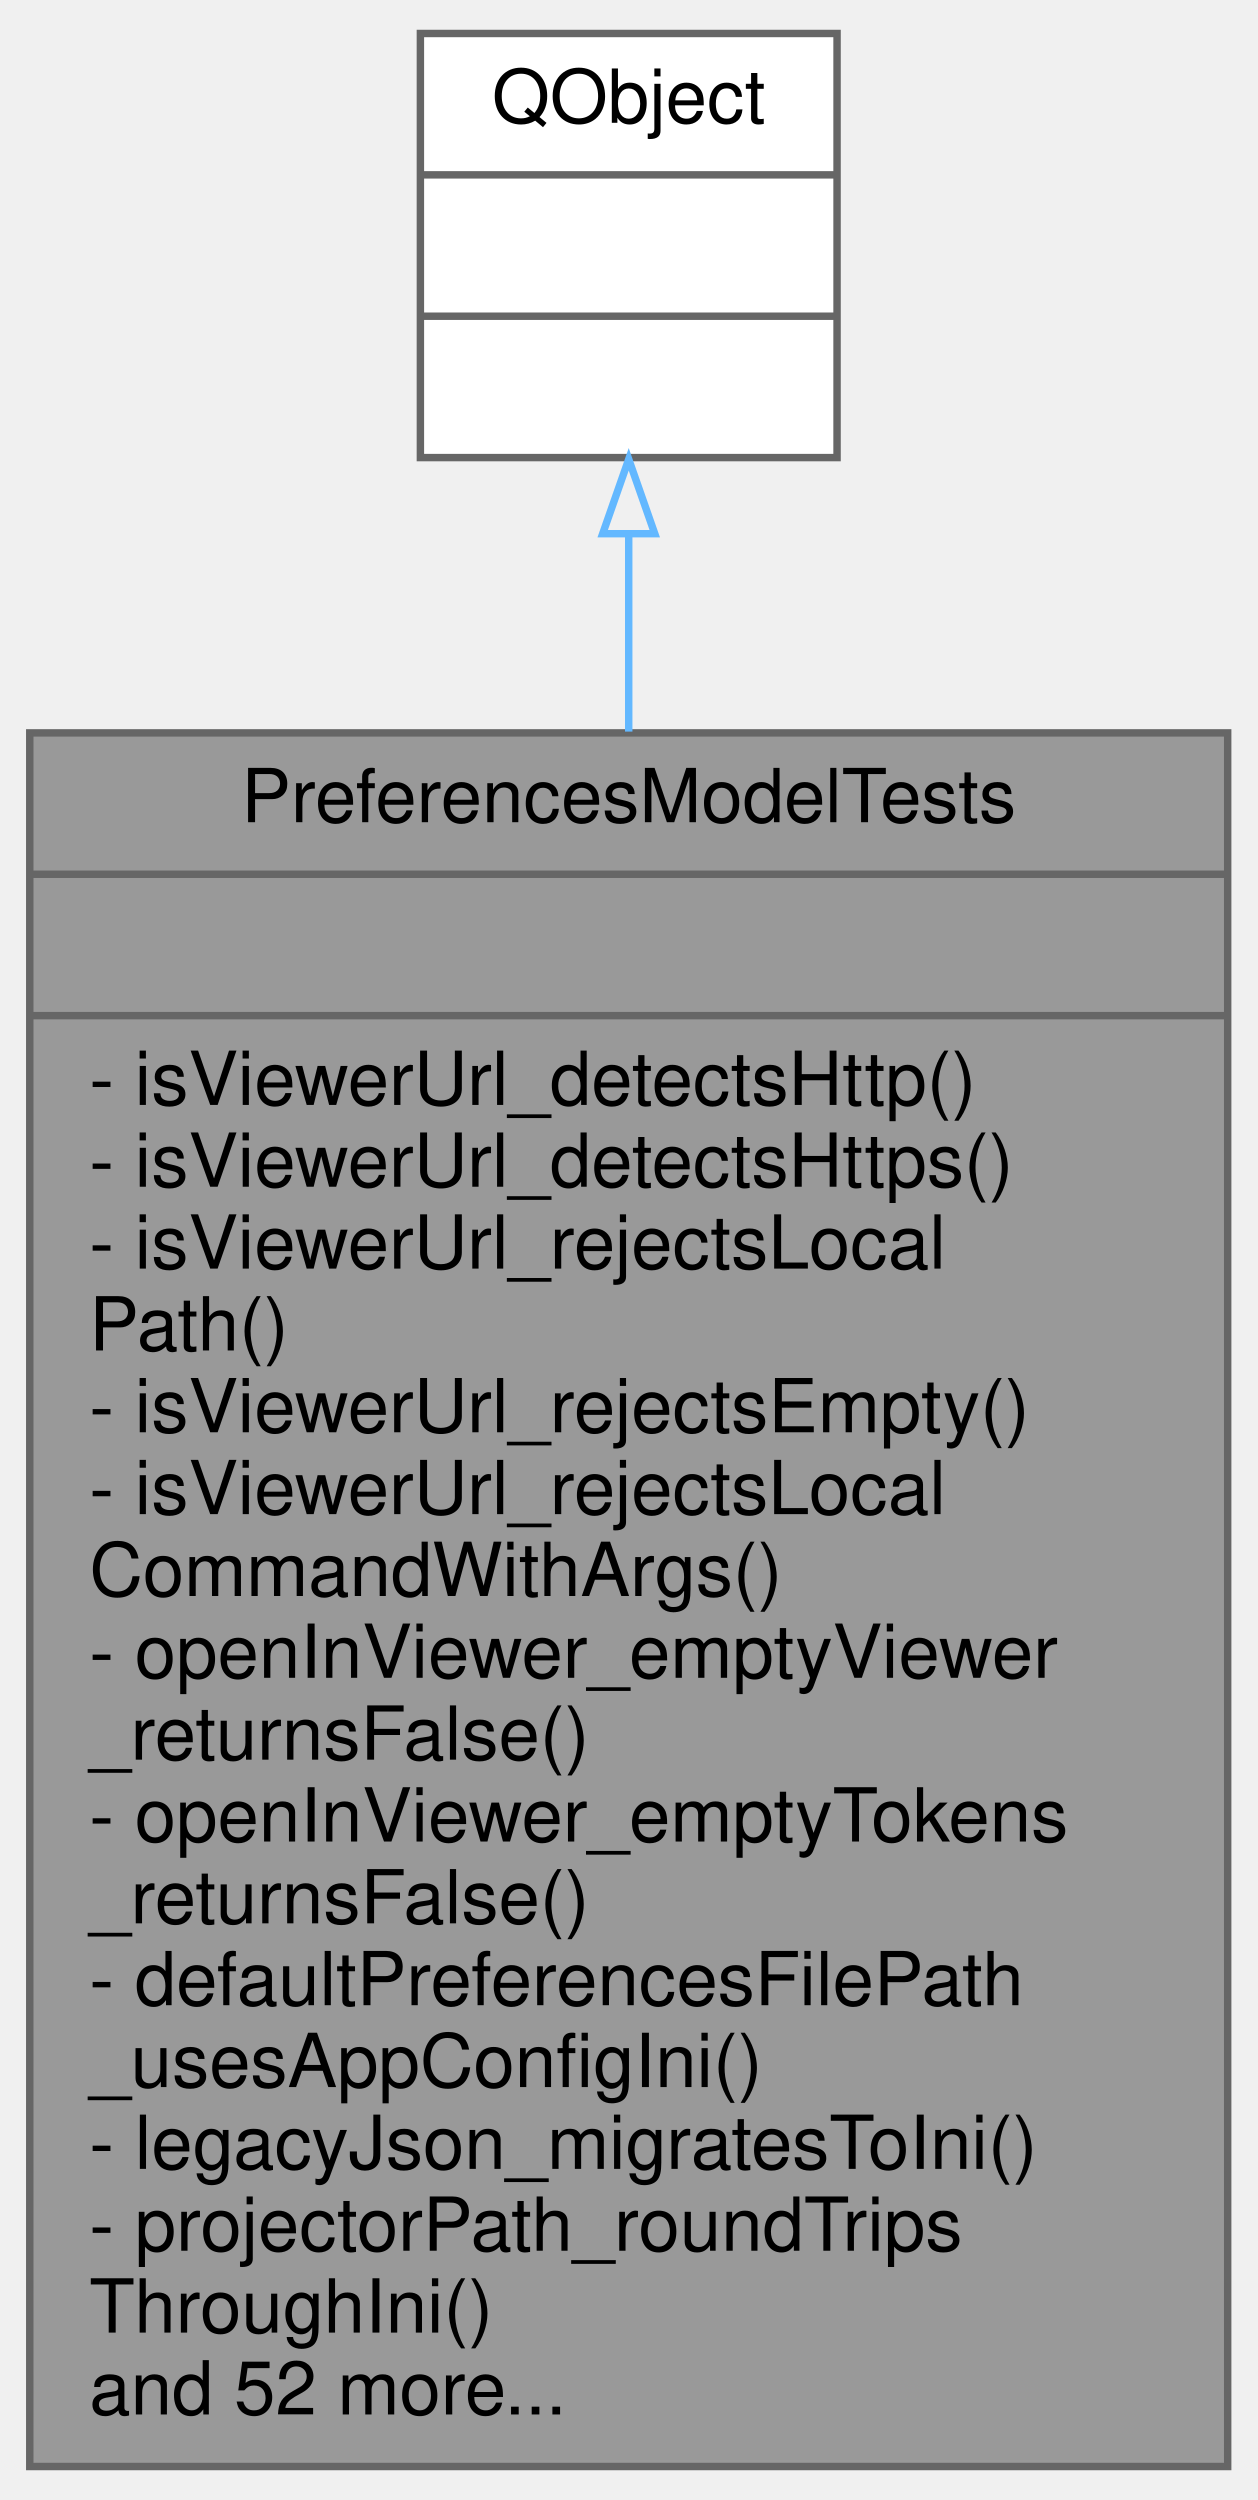
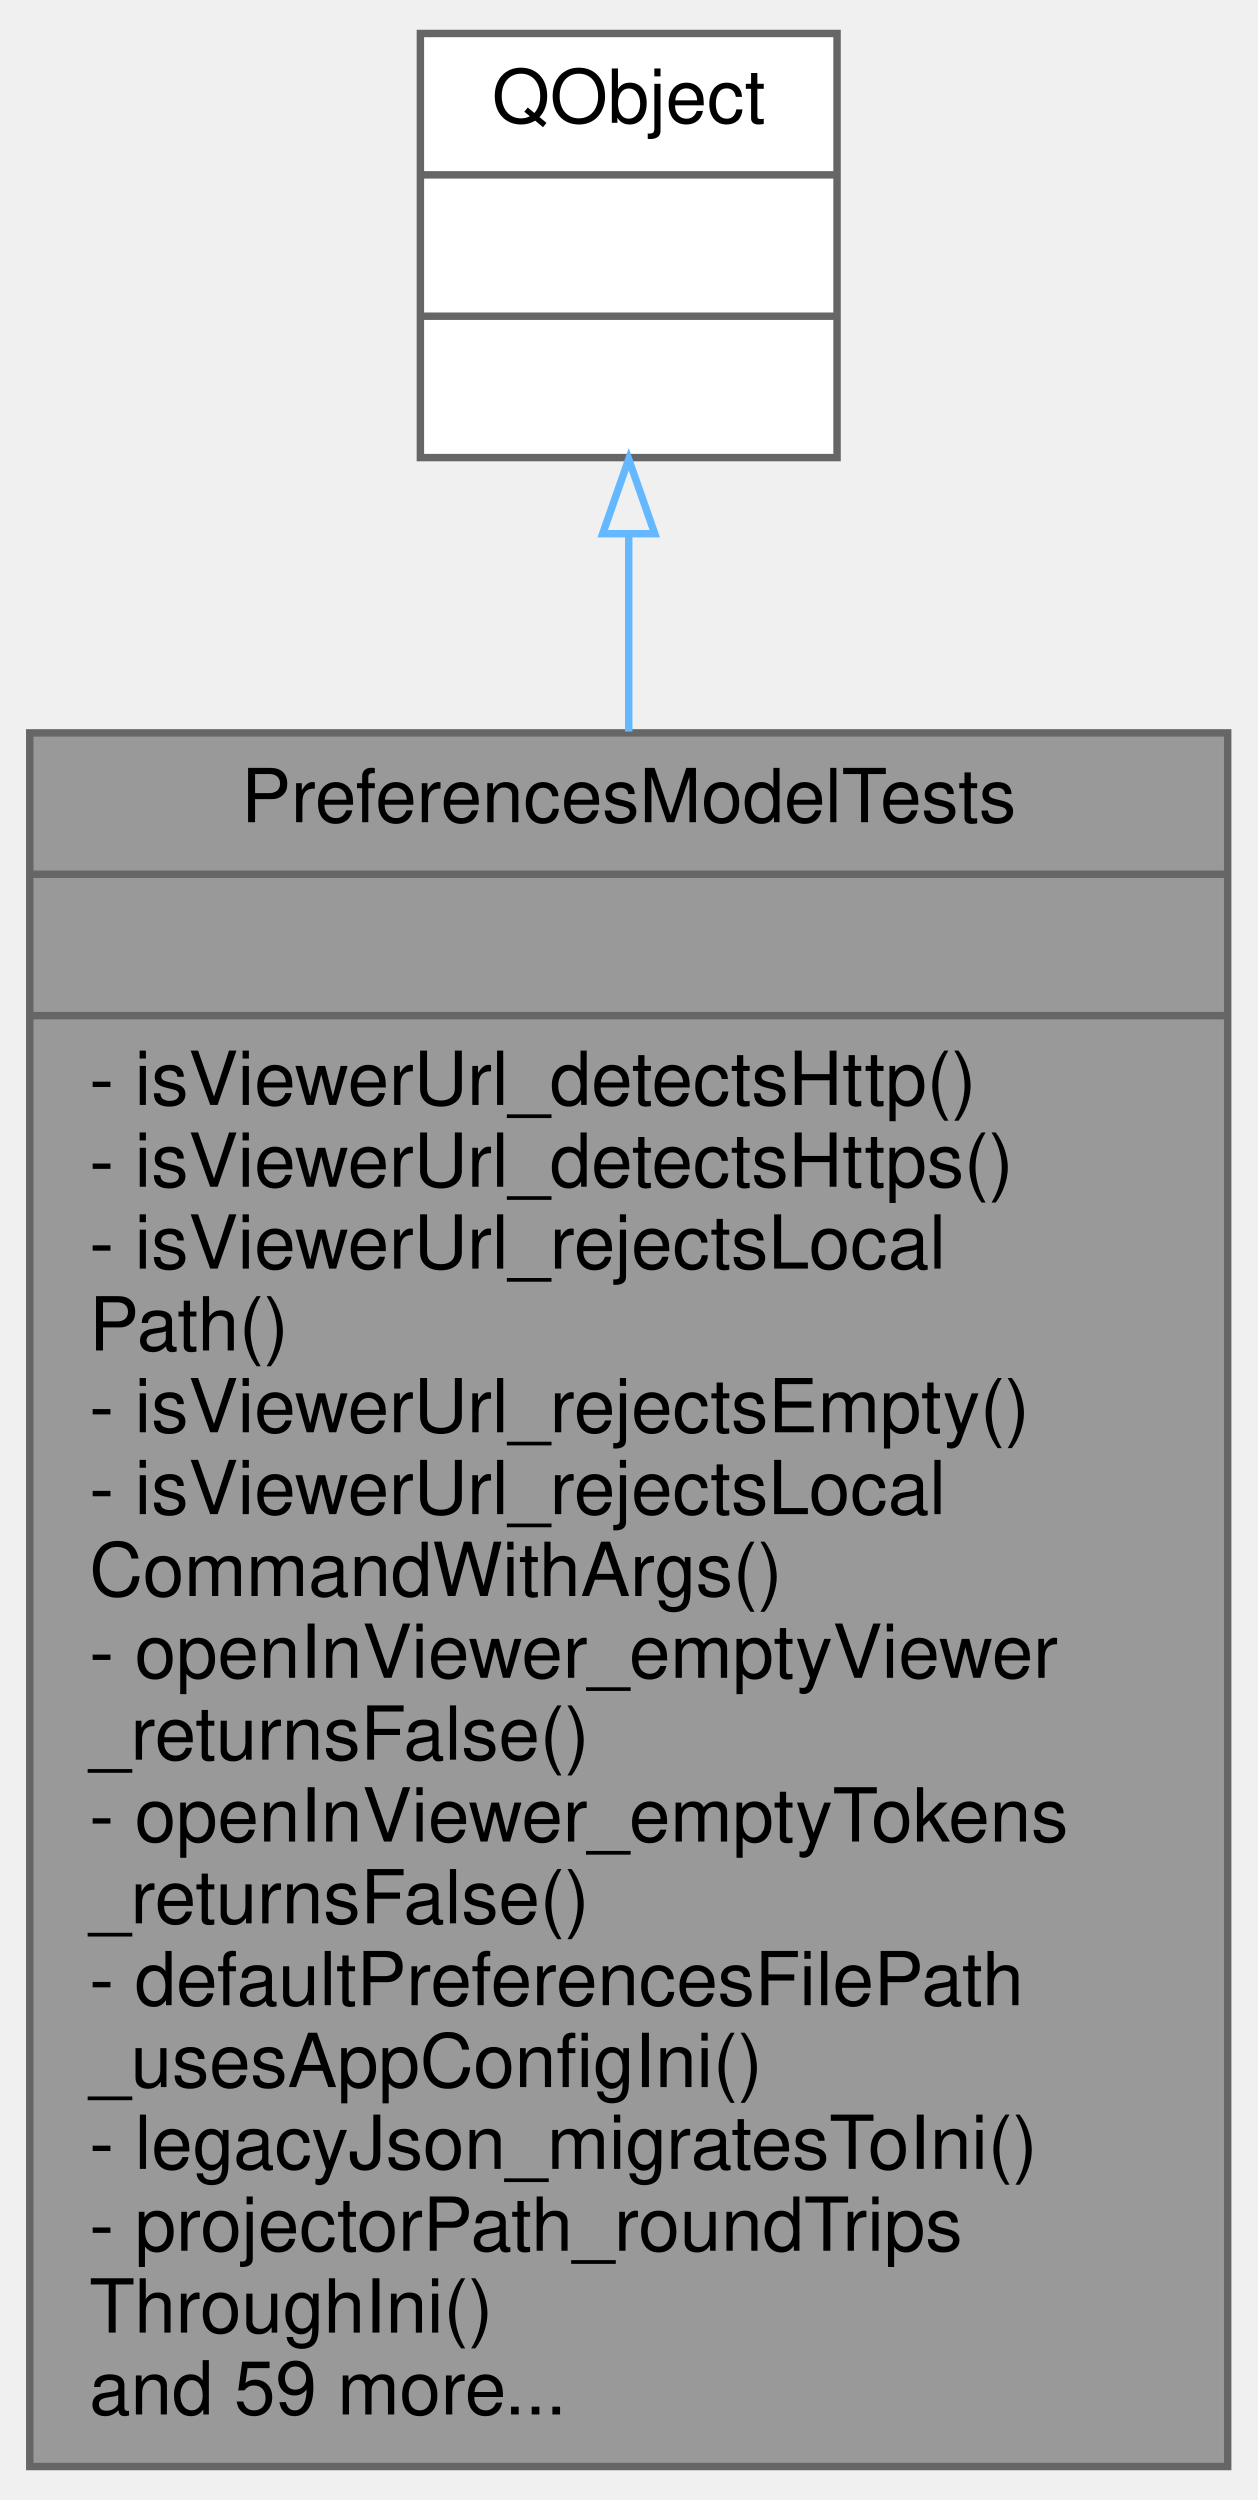
<svg xmlns="http://www.w3.org/2000/svg" xmlns:xlink="http://www.w3.org/1999/xlink" width="169pt" height="336pt" viewBox="0.00 0.00 169.00 336.00">
  <g id="graph0" class="graph" transform="scale(1 1) rotate(0) translate(4 332)">
    <g id="node1" class="node">
      <g id="a_node1">
        <a xlink:title=" ">
          <polygon fill="#999999" stroke="#666666" points="0,-0.5 0,-233.5 161,-233.5 161,-0.5 0,-0.5" />
          <text text-anchor="middle" x="80.5" y="-221.5" font-family="Helvetica,sans-Serif" font-size="10.00">PreferencesModelTests</text>
          <polyline fill="none" stroke="#666666" points="0,-214.5 161,-214.5 " />
          <text text-anchor="middle" x="80.5" y="-202.5" font-family="Helvetica,sans-Serif" font-size="10.00"> </text>
          <polyline fill="none" stroke="#666666" points="0,-195.5 161,-195.5 " />
          <text text-anchor="start" x="8" y="-183.5" font-family="Helvetica,sans-Serif" font-size="10.00">- isViewerUrl_detectsHttp()</text>
          <text text-anchor="start" x="8" y="-172.5" font-family="Helvetica,sans-Serif" font-size="10.00">- isViewerUrl_detectsHttps()</text>
          <text text-anchor="start" x="8" y="-161.5" font-family="Helvetica,sans-Serif" font-size="10.00">- isViewerUrl_rejectsLocal</text>
          <text text-anchor="start" x="8" y="-150.5" font-family="Helvetica,sans-Serif" font-size="10.00">Path()</text>
          <text text-anchor="start" x="8" y="-139.5" font-family="Helvetica,sans-Serif" font-size="10.00">- isViewerUrl_rejectsEmpty()</text>
          <text text-anchor="start" x="8" y="-128.5" font-family="Helvetica,sans-Serif" font-size="10.00">- isViewerUrl_rejectsLocal</text>
          <text text-anchor="start" x="8" y="-117.5" font-family="Helvetica,sans-Serif" font-size="10.00">CommandWithArgs()</text>
          <text text-anchor="start" x="8" y="-106.5" font-family="Helvetica,sans-Serif" font-size="10.00">- openInViewer_emptyViewer</text>
          <text text-anchor="start" x="8" y="-95.5" font-family="Helvetica,sans-Serif" font-size="10.00">_returnsFalse()</text>
          <text text-anchor="start" x="8" y="-84.5" font-family="Helvetica,sans-Serif" font-size="10.00">- openInViewer_emptyTokens</text>
          <text text-anchor="start" x="8" y="-73.5" font-family="Helvetica,sans-Serif" font-size="10.00">_returnsFalse()</text>
          <text text-anchor="start" x="8" y="-62.5" font-family="Helvetica,sans-Serif" font-size="10.00">- defaultPreferencesFilePath</text>
          <text text-anchor="start" x="8" y="-51.5" font-family="Helvetica,sans-Serif" font-size="10.00">_usesAppConfigIni()</text>
          <text text-anchor="start" x="8" y="-40.5" font-family="Helvetica,sans-Serif" font-size="10.00">- legacyJson_migratesToIni()</text>
          <text text-anchor="start" x="8" y="-29.5" font-family="Helvetica,sans-Serif" font-size="10.00">- projectorPath_roundTrips</text>
          <text text-anchor="start" x="8" y="-18.5" font-family="Helvetica,sans-Serif" font-size="10.00">ThroughIni()</text>
-           <text text-anchor="start" x="8" y="-7.5" font-family="Helvetica,sans-Serif" font-size="10.00">and 52 more...</text>
+           <text text-anchor="start" x="8" y="-7.5" font-family="Helvetica,sans-Serif" font-size="10.00">and 59 more...</text>
        </a>
      </g>
    </g>
    <g id="node2" class="node">
      <g id="a_node2">
        <a xlink:title=" ">
          <polygon fill="white" stroke="#666666" points="52.5,-270.5 52.5,-327.5 108.5,-327.5 108.5,-270.5 52.5,-270.5" />
          <text text-anchor="middle" x="80.5" y="-315.5" font-family="Helvetica,sans-Serif" font-size="10.00">QObject</text>
          <polyline fill="none" stroke="#666666" points="52.5,-308.5 108.5,-308.5 " />
          <text text-anchor="middle" x="80.5" y="-296.5" font-family="Helvetica,sans-Serif" font-size="10.00"> </text>
          <polyline fill="none" stroke="#666666" points="52.5,-289.5 108.5,-289.5 " />
          <text text-anchor="middle" x="80.5" y="-277.5" font-family="Helvetica,sans-Serif" font-size="10.00"> </text>
        </a>
      </g>
    </g>
    <g id="edge1" class="edge">
      <path fill="none" stroke="#63b8ff" d="M80.5,-260.14C80.5,-252.03 80.5,-243.05 80.5,-233.67" />
      <polygon fill="none" stroke="#63b8ff" points="77,-260.27 80.5,-270.27 84,-260.27 77,-260.27" />
    </g>
  </g>
</svg>
